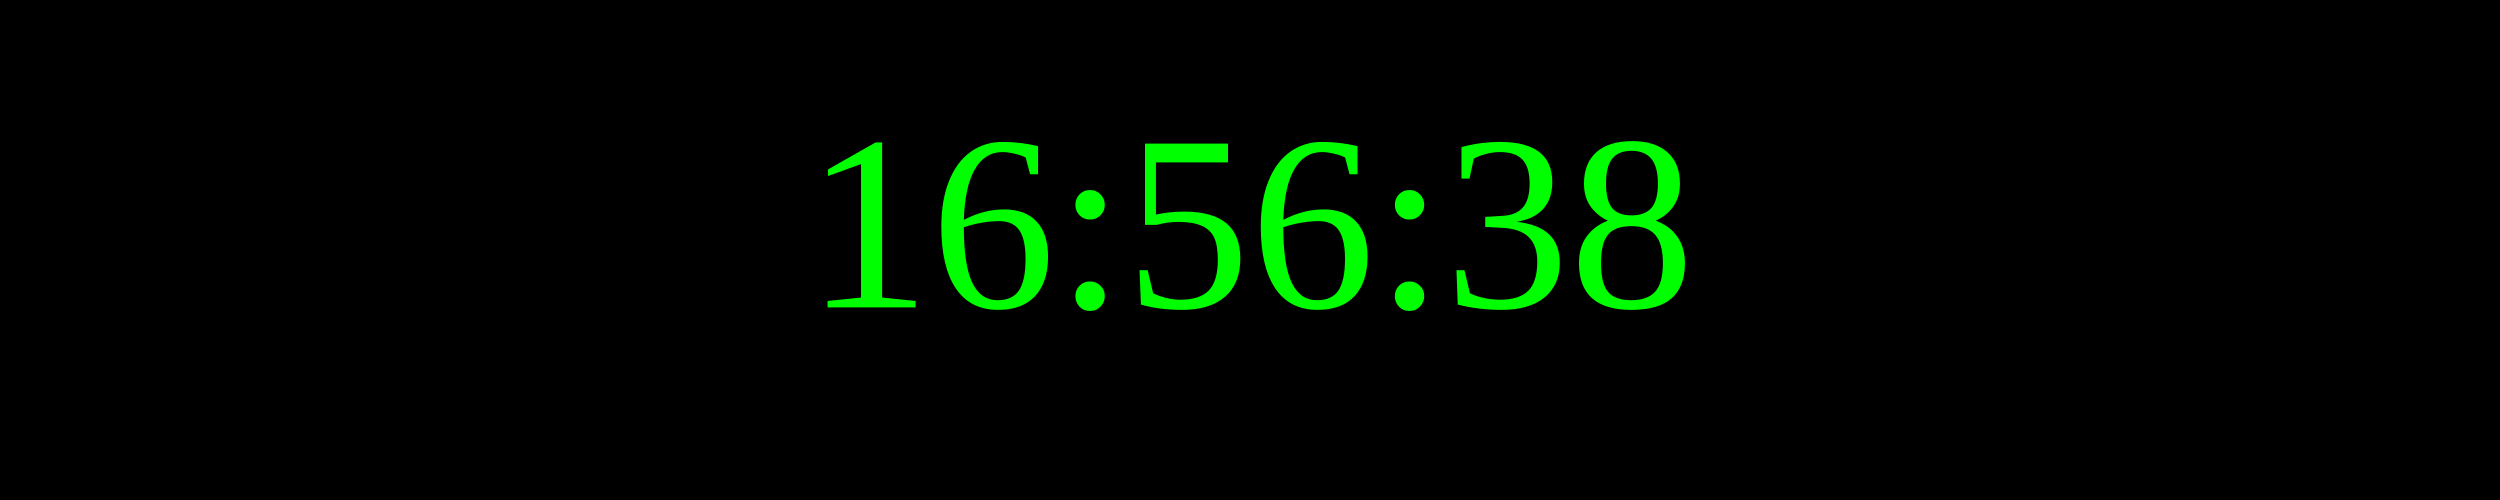
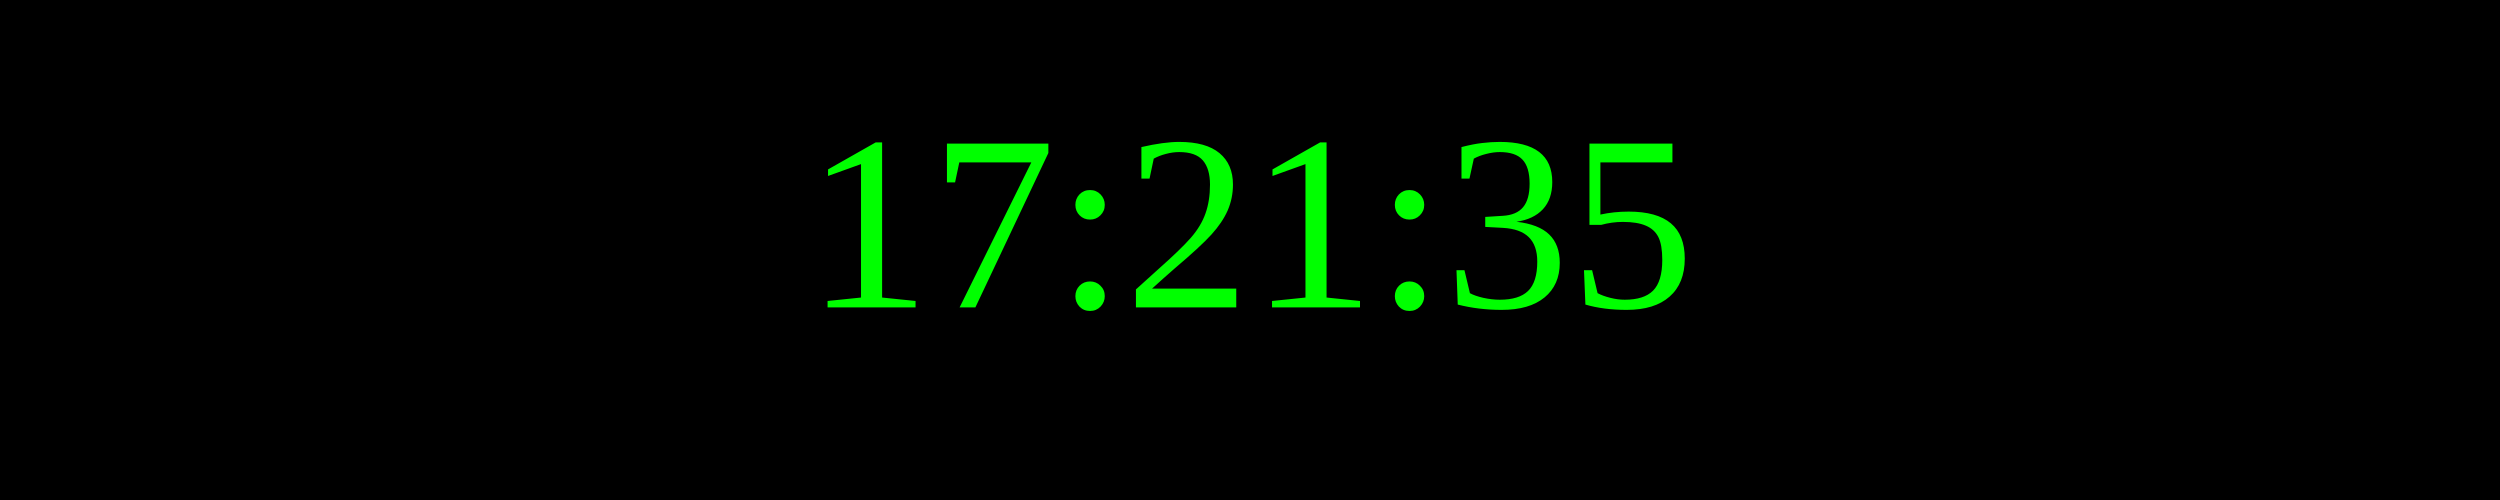
<svg xmlns="http://www.w3.org/2000/svg" width="250" height="50">
  <rect width="100%" height="100%" fill="black" />
  <text x="50%" y="50%" font-size="25" fill="lime" text-anchor="middle" dominant-baseline="middle">
- 16:56:38
+ 17:21:35
</text>
</svg>
